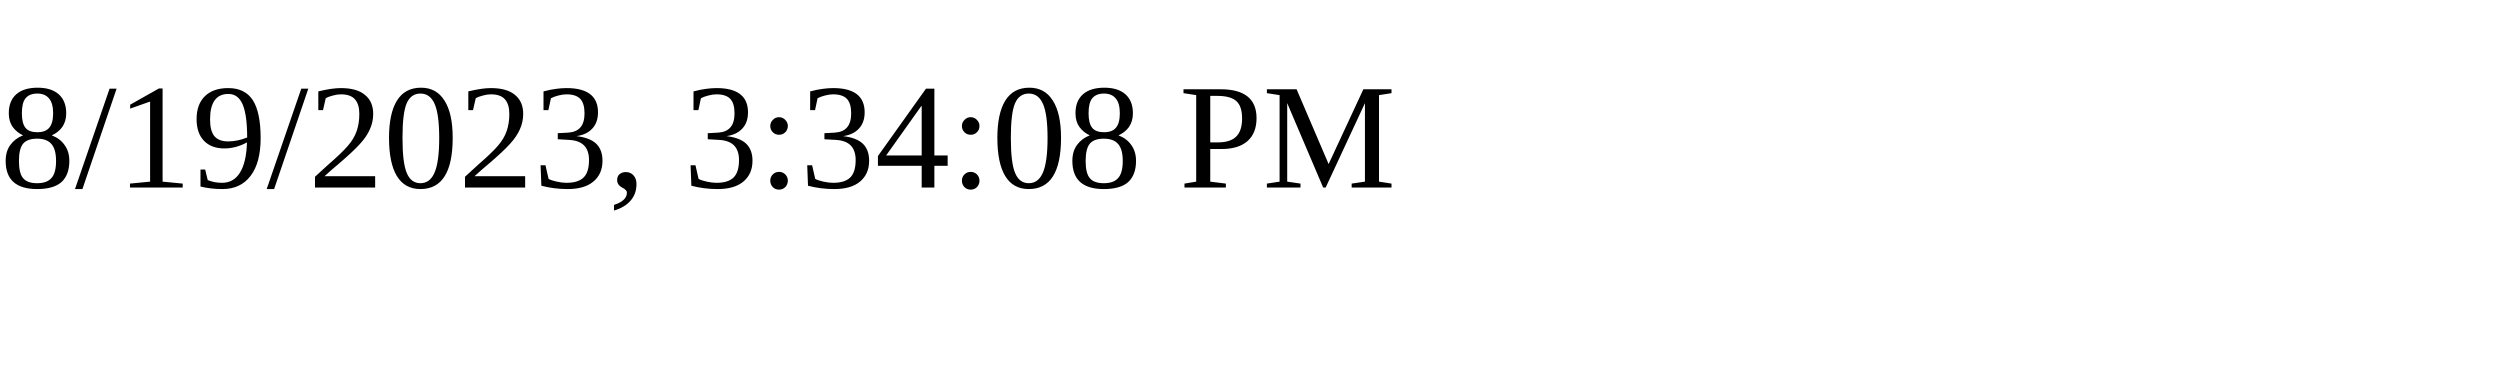
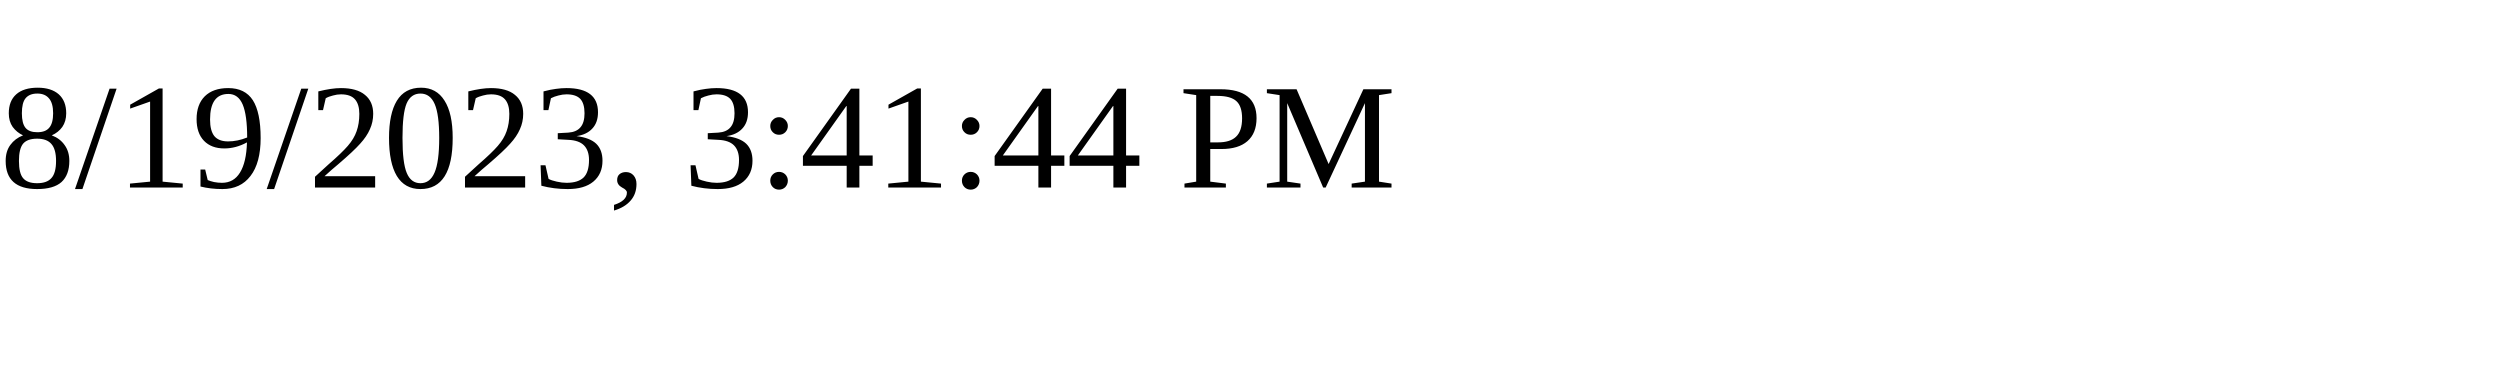
<svg xmlns="http://www.w3.org/2000/svg" height="30" width="200">
-   <text x="0" y="15">8/19/2023, 3:34:08 PM</text>
+   <text x="0" y="15">8/19/2023, 3:41:44 PM</text>
</svg>
